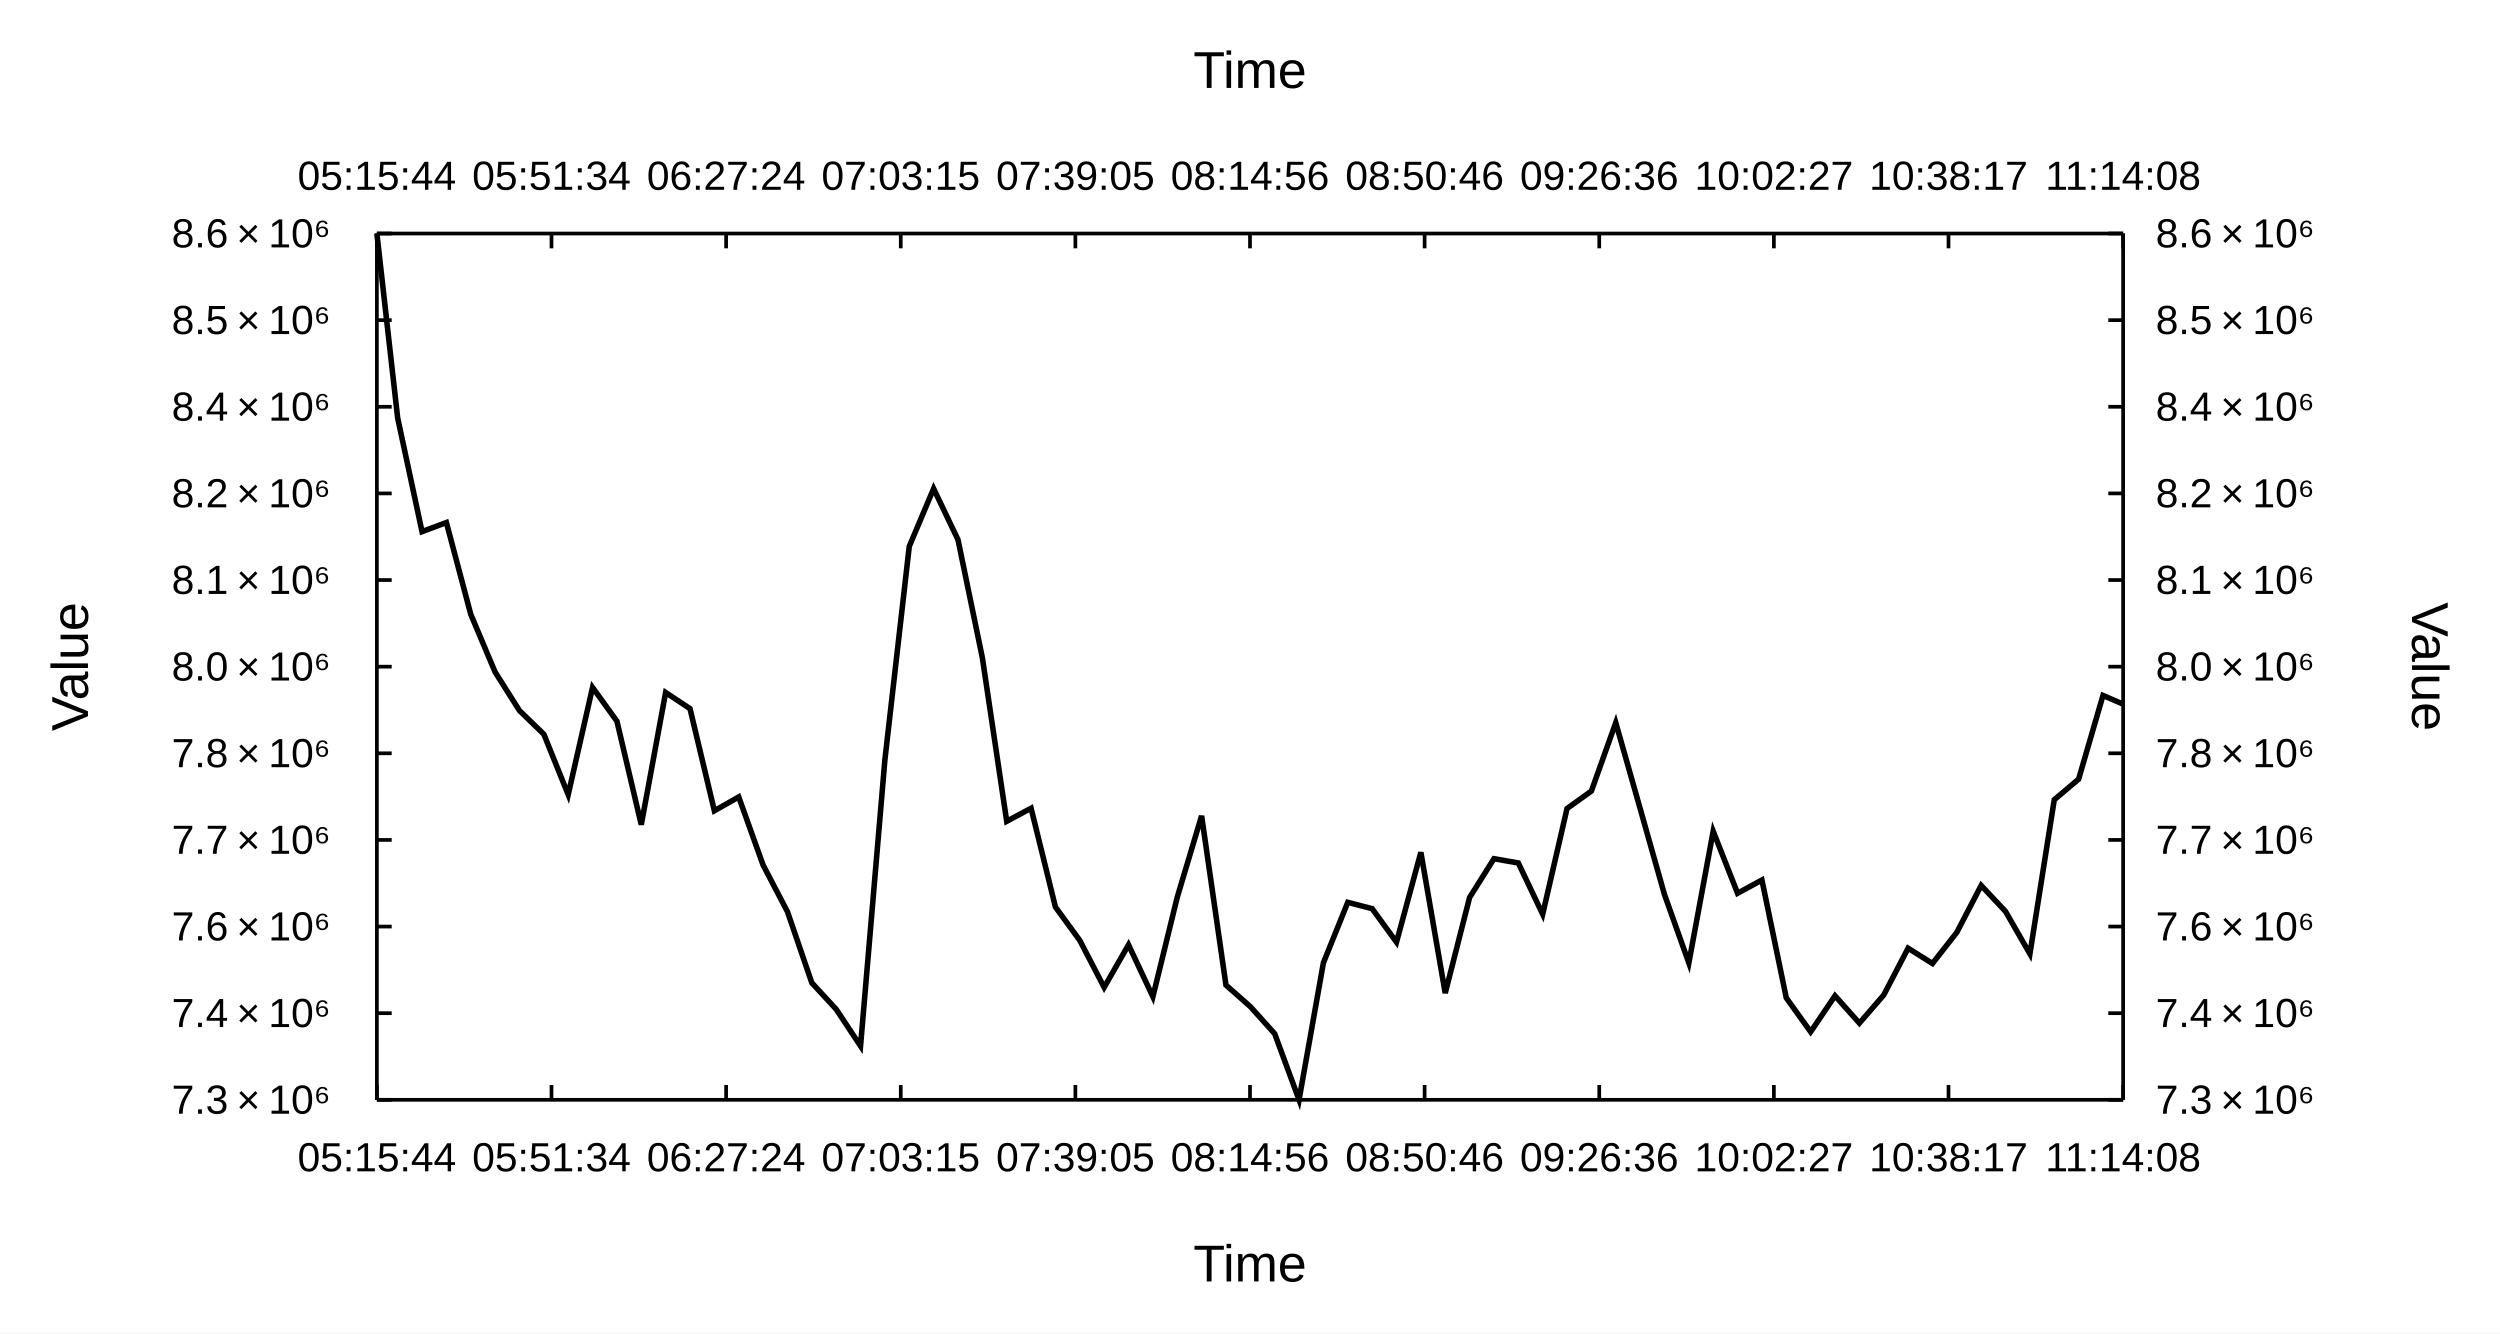
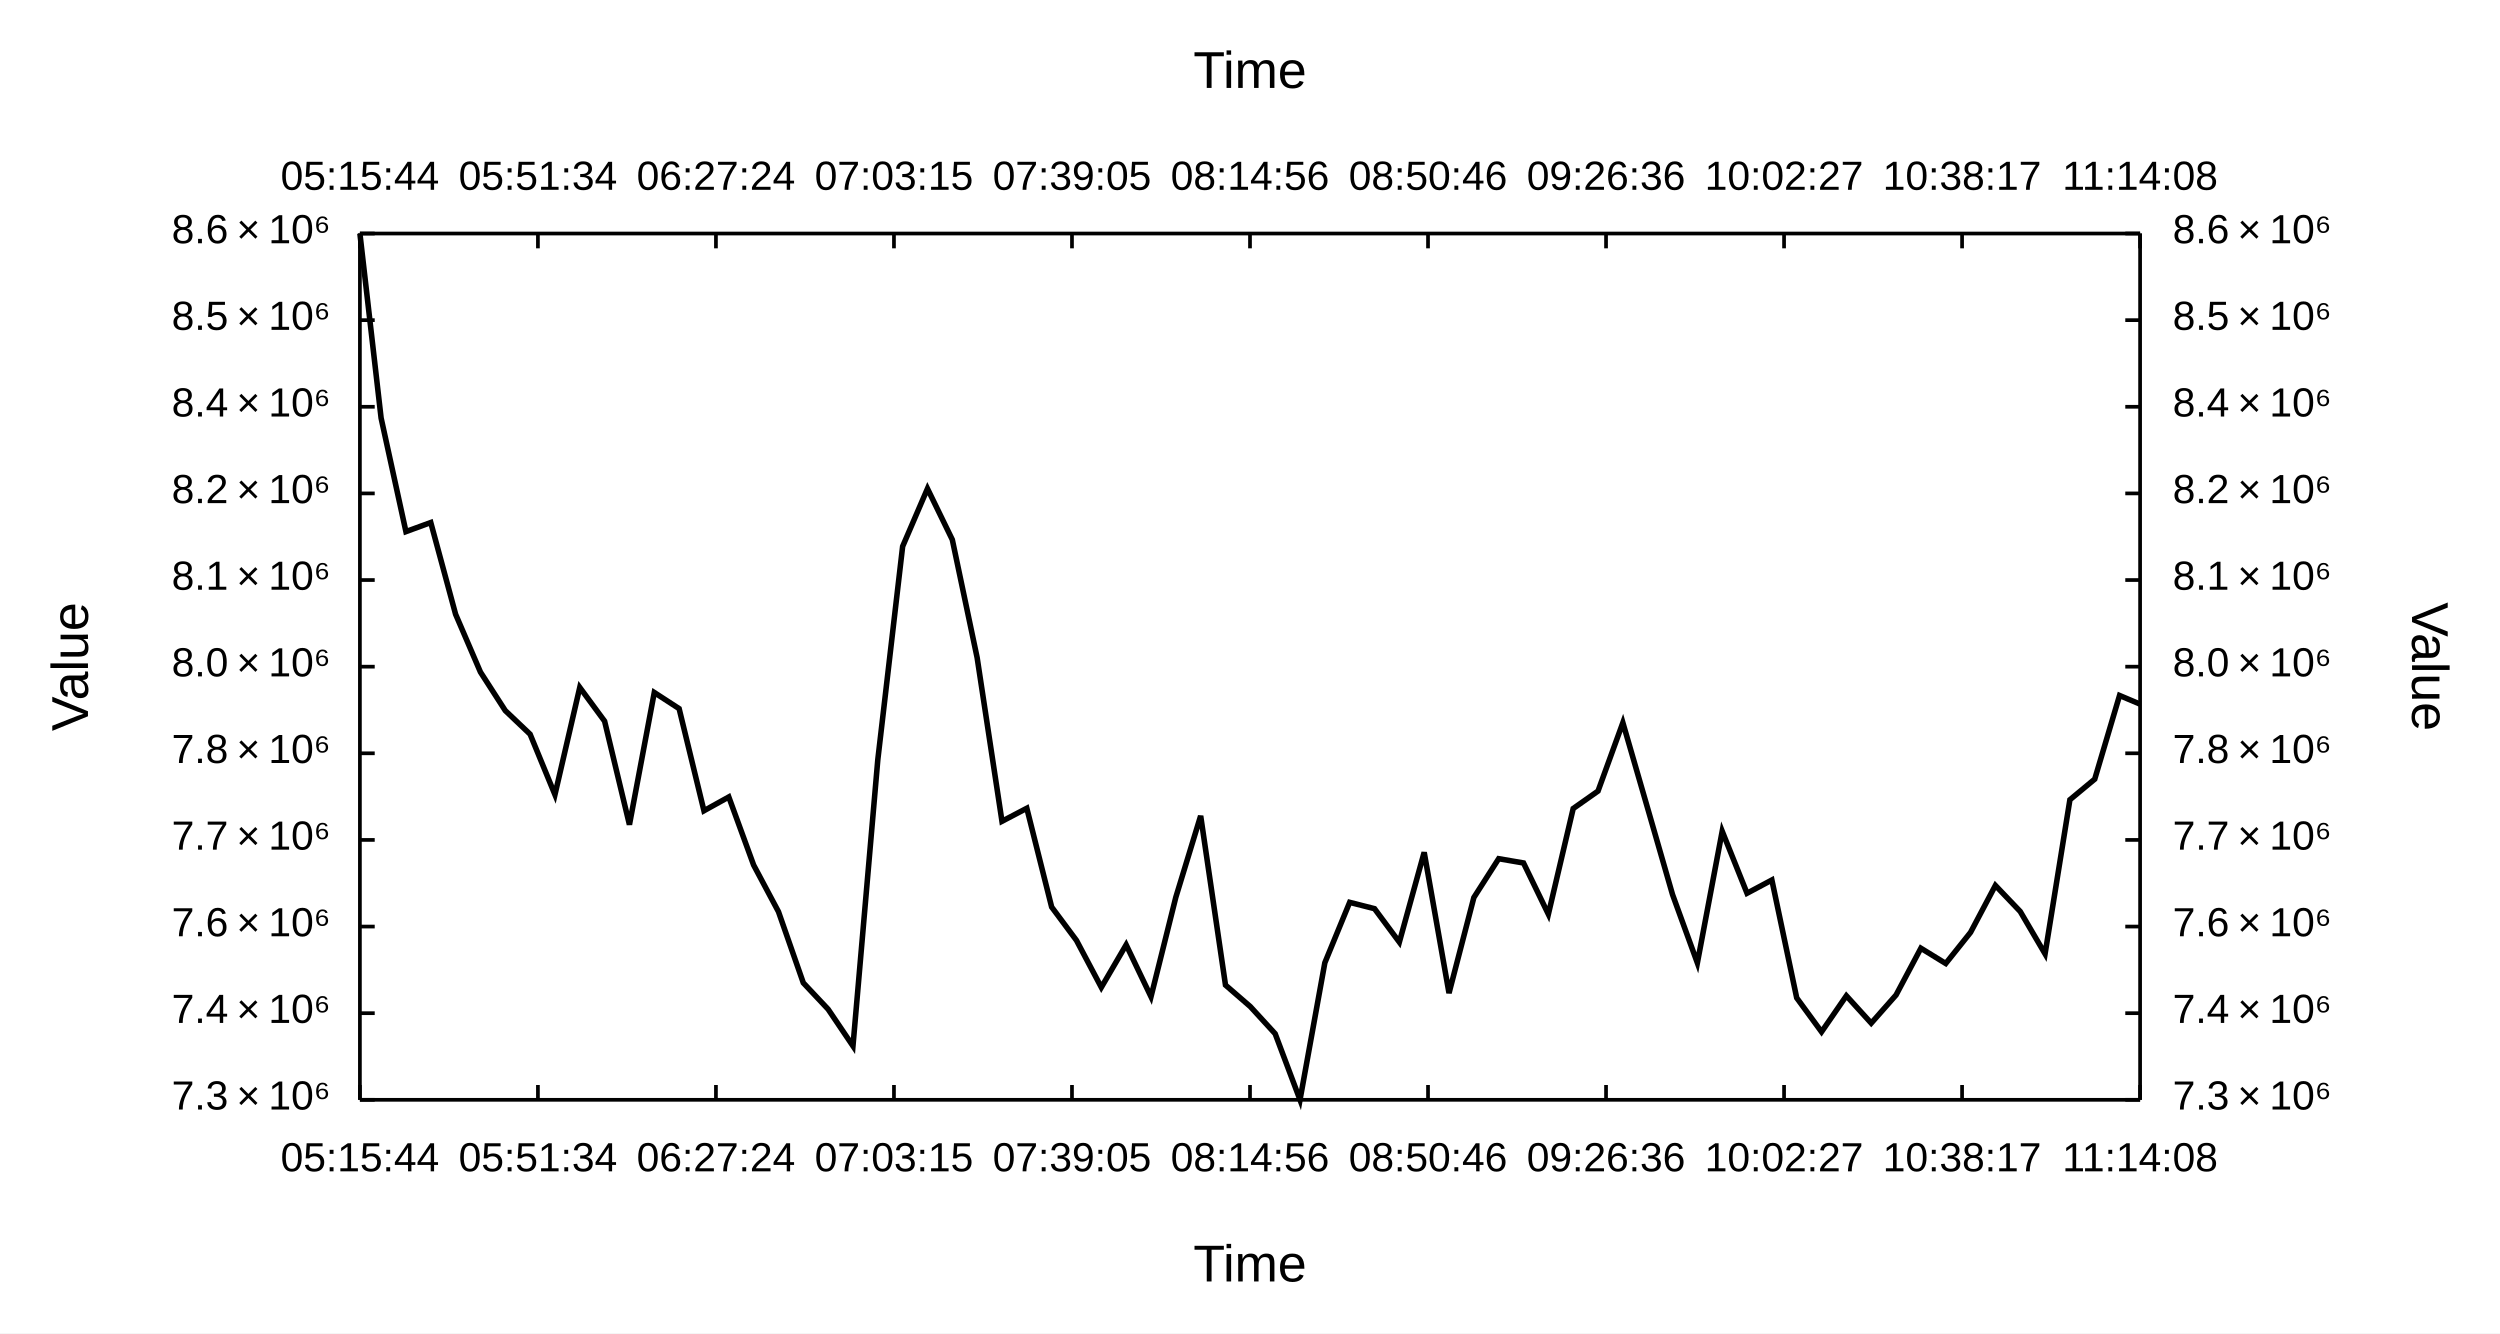
<svg xmlns="http://www.w3.org/2000/svg" width="900" height="480" viewBox="0 0 900 480">
  <rect width="900" height="480" fill="#ffffff" />
-   <path stroke-width="2" stroke="#000000" fill="none" d="M135.674 84.067 L143.158 150.48 L151.928 191.38 L160.698 188.11 L169.469 221.136 L178.239 241.945 L187.009 255.818 L195.779 264.317 L204.55 286.073 L213.32 247.477 L222.09 259.629 L230.86 296.878 L239.631 249.303 L248.401 255.111 L257.171 291.867 L265.942 286.909 L274.712 311.421 L283.482 328.2 L292.252 353.821 L301.023 363.329 L309.793 376.57 L318.563 273.515 L327.333 196.706 L336.104 175.91 L344.874 194.286 L353.644 236.765 L362.414 295.663 L371.185 290.973 L379.955 326.53 L388.725 338.55 L397.495 355.449 L406.266 340.129 L415.036 358.818 L423.806 323.008 L432.576 293.712 L441.347 354.63 L450.117 362.377 L458.887 372.139 L467.657 395.933 L476.428 346.599 L485.198 324.85 L493.968 327.123 L502.738 339.173 L511.509 306.84 L520.279 357.52 L529.049 323.114 L537.82 309.136 L546.59 310.669 L555.36 329.122 L564.13 291.072 L572.901 284.781 L581.671 260.178 L590.441 291.046 L599.211 322.045 L607.982 346.646 L616.752 299.252 L625.522 321.572 L634.292 316.8 L643.063 359.236 L651.833 371.464 L660.603 358.484 L669.373 368.336 L678.144 358.203 L686.914 341.359 L695.684 346.856 L704.454 335.656 L713.225 318.762 L721.995 328.133 L730.765 343.392 L739.535 287.909 L748.306 280.483 L757.076 250.372 L764.326 253.493 " />
-   <path stroke-width="1.333" stroke="#000000" fill="none" d="M135.674 84.067 L764.326 84.067 " />
-   <path stroke-width="1.333" stroke="#000000" fill="none" d="M135.674 84.067 L135.674 89.4 " />
-   <path stroke-width="1.333" stroke="#000000" fill="none" d="M198.539 84.067 L198.539 89.4 " />
-   <path stroke-width="1.333" stroke="#000000" fill="none" d="M261.404 84.067 L261.404 89.4 " />
-   <path stroke-width="1.333" stroke="#000000" fill="none" d="M324.27 84.067 L324.27 89.4 " />
-   <path stroke-width="1.333" stroke="#000000" fill="none" d="M387.135 84.067 L387.135 89.4 " />
+   <path stroke-width="2" stroke="#000000" fill="none" d="M129.565 84.067 L137.194 150.48 L146.135 191.38 L155.075 188.11 L164.016 221.136 L172.957 241.945 L181.898 255.818 L190.838 264.317 L199.779 286.073 L208.72 247.477 L217.66 259.629 L226.601 296.878 L235.542 249.303 L244.483 255.111 L253.423 291.867 L262.364 286.909 L271.305 311.421 L280.246 328.2 L289.186 353.821 L298.127 363.329 L307.068 376.57 L316.008 273.515 L324.949 196.706 L333.89 175.91 L342.831 194.286 L351.771 236.765 L360.712 295.663 L369.653 290.973 L378.593 326.53 L387.534 338.55 L396.475 355.449 L405.416 340.129 L414.356 358.818 L423.297 323.008 L432.238 293.712 L441.178 354.63 L450.119 362.377 L459.06 372.139 L468.001 395.933 L476.941 346.599 L485.882 324.85 L494.823 327.123 L503.764 339.173 L512.704 306.84 L521.645 357.52 L530.586 323.114 L539.526 309.136 L548.467 310.669 L557.408 329.122 L566.349 291.072 L575.289 284.781 L584.23 260.178 L593.171 291.046 L602.111 322.045 L611.052 346.646 L619.993 299.252 L628.934 321.572 L637.874 316.8 L646.815 359.236 L655.756 371.464 L664.696 358.484 L673.637 368.336 L682.578 358.203 L691.519 341.359 L700.459 346.856 L709.4 335.656 L718.341 318.762 L727.282 328.133 L736.222 343.392 L745.163 287.909 L754.104 280.483 L763.044 250.372 L770.435 253.493 " />
+   <path stroke-width="1.333" stroke="#000000" fill="none" d="M129.565 84.067 L770.435 84.067 " />
+   <path stroke-width="1.333" stroke="#000000" fill="none" d="M129.565 84.067 L129.565 89.4 " />
+   <path stroke-width="1.333" stroke="#000000" fill="none" d="M193.652 84.067 L193.652 89.4 " />
+   <path stroke-width="1.333" stroke="#000000" fill="none" d="M257.739 84.067 L257.739 89.4 " />
+   <path stroke-width="1.333" stroke="#000000" fill="none" d="M321.826 84.067 L321.826 89.4 " />
+   <path stroke-width="1.333" stroke="#000000" fill="none" d="M385.913 84.067 L385.913 89.4 " />
  <path stroke-width="1.333" stroke="#000000" fill="none" d="M450 84.067 L450 89.4 " />
-   <path stroke-width="1.333" stroke="#000000" fill="none" d="M512.865 84.067 L512.865 89.4 " />
-   <path stroke-width="1.333" stroke="#000000" fill="none" d="M575.73 84.067 L575.73 89.4 " />
-   <path stroke-width="1.333" stroke="#000000" fill="none" d="M638.596 84.067 L638.596 89.4 " />
-   <path stroke-width="1.333" stroke="#000000" fill="none" d="M701.461 84.067 L701.461 89.4 " />
-   <path stroke-width="1.333" stroke="#000000" fill="none" d="M764.326 84.067 L764.326 89.4 " />
-   <text x="107.127" y="68.333" fill="#000000" font-size="14.667" font-family="Arial,Helvetica,'Helvetica Neue',sans-serif" font-weight="500">05:15:44</text>
-   <text x="169.992" y="68.333" fill="#000000" font-size="14.667" font-family="Arial,Helvetica,'Helvetica Neue',sans-serif" font-weight="500">05:51:34</text>
-   <text x="232.858" y="68.333" fill="#000000" font-size="14.667" font-family="Arial,Helvetica,'Helvetica Neue',sans-serif" font-weight="500">06:27:24</text>
-   <text x="295.723" y="68.333" fill="#000000" font-size="14.667" font-family="Arial,Helvetica,'Helvetica Neue',sans-serif" font-weight="500">07:03:15</text>
-   <text x="358.588" y="68.333" fill="#000000" font-size="14.667" font-family="Arial,Helvetica,'Helvetica Neue',sans-serif" font-weight="500">07:39:05</text>
+   <path stroke-width="1.333" stroke="#000000" fill="none" d="M514.087 84.067 L514.087 89.4 " />
+   <path stroke-width="1.333" stroke="#000000" fill="none" d="M578.174 84.067 L578.174 89.4 " />
+   <path stroke-width="1.333" stroke="#000000" fill="none" d="M642.261 84.067 L642.261 89.4 " />
+   <path stroke-width="1.333" stroke="#000000" fill="none" d="M706.348 84.067 L706.348 89.4 " />
+   <path stroke-width="1.333" stroke="#000000" fill="none" d="M770.435 84.067 L770.435 89.4 " />
+   <text x="101.018" y="68.333" fill="#000000" font-size="14.667" font-family="Arial,Helvetica,'Helvetica Neue',sans-serif" font-weight="500">05:15:44</text>
+   <text x="165.105" y="68.333" fill="#000000" font-size="14.667" font-family="Arial,Helvetica,'Helvetica Neue',sans-serif" font-weight="500">05:51:34</text>
+   <text x="229.192" y="68.333" fill="#000000" font-size="14.667" font-family="Arial,Helvetica,'Helvetica Neue',sans-serif" font-weight="500">06:27:24</text>
+   <text x="293.279" y="68.333" fill="#000000" font-size="14.667" font-family="Arial,Helvetica,'Helvetica Neue',sans-serif" font-weight="500">07:03:15</text>
+   <text x="357.366" y="68.333" fill="#000000" font-size="14.667" font-family="Arial,Helvetica,'Helvetica Neue',sans-serif" font-weight="500">07:39:05</text>
  <text x="421.453" y="68.333" fill="#000000" font-size="14.667" font-family="Arial,Helvetica,'Helvetica Neue',sans-serif" font-weight="500">08:14:56</text>
-   <text x="484.318" y="68.333" fill="#000000" font-size="14.667" font-family="Arial,Helvetica,'Helvetica Neue',sans-serif" font-weight="500">08:50:46</text>
-   <text x="547.184" y="68.333" fill="#000000" font-size="14.667" font-family="Arial,Helvetica,'Helvetica Neue',sans-serif" font-weight="500">09:26:36</text>
-   <text x="610.049" y="68.333" fill="#000000" font-size="14.667" font-family="Arial,Helvetica,'Helvetica Neue',sans-serif" font-weight="500">10:02:27</text>
-   <text x="672.914" y="68.333" fill="#000000" font-size="14.667" font-family="Arial,Helvetica,'Helvetica Neue',sans-serif" font-weight="500">10:38:17</text>
-   <text x="736.326" y="68.333" fill="#000000" font-size="14.667" font-family="Arial,Helvetica,'Helvetica Neue',sans-serif" font-weight="500">11:14:08</text>
+   <text x="485.54" y="68.333" fill="#000000" font-size="14.667" font-family="Arial,Helvetica,'Helvetica Neue',sans-serif" font-weight="500">08:50:46</text>
+   <text x="549.627" y="68.333" fill="#000000" font-size="14.667" font-family="Arial,Helvetica,'Helvetica Neue',sans-serif" font-weight="500">09:26:36</text>
+   <text x="613.714" y="68.333" fill="#000000" font-size="14.667" font-family="Arial,Helvetica,'Helvetica Neue',sans-serif" font-weight="500">10:02:27</text>
+   <text x="677.801" y="68.333" fill="#000000" font-size="14.667" font-family="Arial,Helvetica,'Helvetica Neue',sans-serif" font-weight="500">10:38:17</text>
+   <text x="742.435" y="68.333" fill="#000000" font-size="14.667" font-family="Arial,Helvetica,'Helvetica Neue',sans-serif" font-weight="500">11:14:08</text>
  <text x="429.602" y="31.667" fill="#000000" font-size="18.667" font-family="Arial,Helvetica,'Helvetica Neue',sans-serif" font-weight="500">Time</text>
-   <path stroke-width="1.333" stroke="#000000" fill="none" d="M764.326 84.067 L764.326 395.933 " />
-   <path stroke-width="1.333" stroke="#000000" fill="none" d="M758.993 395.933 L764.326 395.933 " />
-   <path stroke-width="1.333" stroke="#000000" fill="none" d="M758.993 364.747 L764.326 364.747 " />
-   <path stroke-width="1.333" stroke="#000000" fill="none" d="M758.993 333.56 L764.326 333.56 " />
-   <path stroke-width="1.333" stroke="#000000" fill="none" d="M758.993 302.373 L764.326 302.373 " />
-   <path stroke-width="1.333" stroke="#000000" fill="none" d="M758.993 271.187 L764.326 271.187 " />
-   <path stroke-width="1.333" stroke="#000000" fill="none" d="M758.993 240 L764.326 240 " />
-   <path stroke-width="1.333" stroke="#000000" fill="none" d="M758.993 208.813 L764.326 208.813 " />
-   <path stroke-width="1.333" stroke="#000000" fill="none" d="M758.993 177.627 L764.326 177.627 " />
-   <path stroke-width="1.333" stroke="#000000" fill="none" d="M758.993 146.44 L764.326 146.44 " />
-   <path stroke-width="1.333" stroke="#000000" fill="none" d="M758.993 115.253 L764.326 115.253 " />
-   <path stroke-width="1.333" stroke="#000000" fill="none" d="M758.993 84.067 L764.326 84.067 " />
-   <text x="776.059" y="400.933" fill="#000000" font-size="14.667" font-family="Arial,Helvetica,'Helvetica Neue',sans-serif" font-weight="500">7.3 × 10⁶</text>
-   <text x="776.059" y="369.747" fill="#000000" font-size="14.667" font-family="Arial,Helvetica,'Helvetica Neue',sans-serif" font-weight="500">7.4 × 10⁶</text>
-   <text x="776.059" y="338.56" fill="#000000" font-size="14.667" font-family="Arial,Helvetica,'Helvetica Neue',sans-serif" font-weight="500">7.6 × 10⁶</text>
-   <text x="776.059" y="307.373" fill="#000000" font-size="14.667" font-family="Arial,Helvetica,'Helvetica Neue',sans-serif" font-weight="500">7.7 × 10⁶</text>
-   <text x="776.059" y="276.187" fill="#000000" font-size="14.667" font-family="Arial,Helvetica,'Helvetica Neue',sans-serif" font-weight="500">7.8 × 10⁶</text>
-   <text x="776.059" y="245" fill="#000000" font-size="14.667" font-family="Arial,Helvetica,'Helvetica Neue',sans-serif" font-weight="500">8.0 × 10⁶</text>
-   <text x="776.059" y="213.813" fill="#000000" font-size="14.667" font-family="Arial,Helvetica,'Helvetica Neue',sans-serif" font-weight="500">8.1 × 10⁶</text>
-   <text x="776.059" y="182.627" fill="#000000" font-size="14.667" font-family="Arial,Helvetica,'Helvetica Neue',sans-serif" font-weight="500">8.2 × 10⁶</text>
-   <text x="776.059" y="151.44" fill="#000000" font-size="14.667" font-family="Arial,Helvetica,'Helvetica Neue',sans-serif" font-weight="500">8.4 × 10⁶</text>
-   <text x="776.059" y="120.253" fill="#000000" font-size="14.667" font-family="Arial,Helvetica,'Helvetica Neue',sans-serif" font-weight="500">8.5 × 10⁶</text>
-   <text x="776.059" y="89.067" fill="#000000" font-size="14.667" font-family="Arial,Helvetica,'Helvetica Neue',sans-serif" font-weight="500">8.6 × 10⁶</text>
+   <path stroke-width="1.333" stroke="#000000" fill="none" d="M770.435 84.067 L770.435 395.933 " />
+   <path stroke-width="1.333" stroke="#000000" fill="none" d="M765.102 395.933 L770.435 395.933 " />
+   <path stroke-width="1.333" stroke="#000000" fill="none" d="M765.102 364.747 L770.435 364.747 " />
+   <path stroke-width="1.333" stroke="#000000" fill="none" d="M765.102 333.56 L770.435 333.56 " />
+   <path stroke-width="1.333" stroke="#000000" fill="none" d="M765.102 302.373 L770.435 302.373 " />
+   <path stroke-width="1.333" stroke="#000000" fill="none" d="M765.102 271.187 L770.435 271.187 " />
+   <path stroke-width="1.333" stroke="#000000" fill="none" d="M765.102 240 L770.435 240 " />
+   <path stroke-width="1.333" stroke="#000000" fill="none" d="M765.102 208.813 L770.435 208.813 " />
+   <path stroke-width="1.333" stroke="#000000" fill="none" d="M765.102 177.627 L770.435 177.627 " />
+   <path stroke-width="1.333" stroke="#000000" fill="none" d="M765.102 146.44 L770.435 146.44 " />
+   <path stroke-width="1.333" stroke="#000000" fill="none" d="M765.102 115.253 L770.435 115.253 " />
+   <path stroke-width="1.333" stroke="#000000" fill="none" d="M765.102 84.067 L770.435 84.067 " />
+   <text x="782.169" y="399.433" fill="#000000" font-size="14.667" font-family="Arial,Helvetica,'Helvetica Neue',sans-serif" font-weight="500">7.3 × 10⁶</text>
+   <text x="782.169" y="368.247" fill="#000000" font-size="14.667" font-family="Arial,Helvetica,'Helvetica Neue',sans-serif" font-weight="500">7.4 × 10⁶</text>
+   <text x="782.169" y="337.06" fill="#000000" font-size="14.667" font-family="Arial,Helvetica,'Helvetica Neue',sans-serif" font-weight="500">7.6 × 10⁶</text>
+   <text x="782.169" y="305.873" fill="#000000" font-size="14.667" font-family="Arial,Helvetica,'Helvetica Neue',sans-serif" font-weight="500">7.7 × 10⁶</text>
+   <text x="782.169" y="274.687" fill="#000000" font-size="14.667" font-family="Arial,Helvetica,'Helvetica Neue',sans-serif" font-weight="500">7.8 × 10⁶</text>
+   <text x="782.169" y="243.5" fill="#000000" font-size="14.667" font-family="Arial,Helvetica,'Helvetica Neue',sans-serif" font-weight="500">8.0 × 10⁶</text>
+   <text x="782.169" y="212.313" fill="#000000" font-size="14.667" font-family="Arial,Helvetica,'Helvetica Neue',sans-serif" font-weight="500">8.1 × 10⁶</text>
+   <text x="782.169" y="181.127" fill="#000000" font-size="14.667" font-family="Arial,Helvetica,'Helvetica Neue',sans-serif" font-weight="500">8.2 × 10⁶</text>
+   <text x="782.169" y="149.94" fill="#000000" font-size="14.667" font-family="Arial,Helvetica,'Helvetica Neue',sans-serif" font-weight="500">8.4 × 10⁶</text>
+   <text x="782.169" y="118.753" fill="#000000" font-size="14.667" font-family="Arial,Helvetica,'Helvetica Neue',sans-serif" font-weight="500">8.5 × 10⁶</text>
+   <text x="782.169" y="87.567" fill="#000000" font-size="14.667" font-family="Arial,Helvetica,'Helvetica Neue',sans-serif" font-weight="500">8.6 × 10⁶</text>
  <text x="851.646" y="246.5" fill="#000000" font-size="18.667" font-family="Arial,Helvetica,'Helvetica Neue',sans-serif" font-weight="500" transform="rotate(90 874.833 240)">Value</text>
-   <path stroke-width="1.333" stroke="#000000" fill="none" d="M135.674 395.933 L764.326 395.933 " />
-   <path stroke-width="1.333" stroke="#000000" fill="none" d="M135.674 390.6 L135.674 395.933 " />
-   <path stroke-width="1.333" stroke="#000000" fill="none" d="M198.539 390.6 L198.539 395.933 " />
-   <path stroke-width="1.333" stroke="#000000" fill="none" d="M261.404 390.6 L261.404 395.933 " />
-   <path stroke-width="1.333" stroke="#000000" fill="none" d="M324.27 390.6 L324.27 395.933 " />
-   <path stroke-width="1.333" stroke="#000000" fill="none" d="M387.135 390.6 L387.135 395.933 " />
+   <path stroke-width="1.333" stroke="#000000" fill="none" d="M129.565 395.933 L770.435 395.933 " />
+   <path stroke-width="1.333" stroke="#000000" fill="none" d="M129.565 390.6 L129.565 395.933 " />
+   <path stroke-width="1.333" stroke="#000000" fill="none" d="M193.652 390.6 L193.652 395.933 " />
+   <path stroke-width="1.333" stroke="#000000" fill="none" d="M257.739 390.6 L257.739 395.933 " />
+   <path stroke-width="1.333" stroke="#000000" fill="none" d="M321.826 390.6 L321.826 395.933 " />
+   <path stroke-width="1.333" stroke="#000000" fill="none" d="M385.913 390.6 L385.913 395.933 " />
  <path stroke-width="1.333" stroke="#000000" fill="none" d="M450 390.6 L450 395.933 " />
-   <path stroke-width="1.333" stroke="#000000" fill="none" d="M512.865 390.6 L512.865 395.933 " />
-   <path stroke-width="1.333" stroke="#000000" fill="none" d="M575.73 390.6 L575.73 395.933 " />
-   <path stroke-width="1.333" stroke="#000000" fill="none" d="M638.596 390.6 L638.596 395.933 " />
-   <path stroke-width="1.333" stroke="#000000" fill="none" d="M701.461 390.6 L701.461 395.933 " />
-   <path stroke-width="1.333" stroke="#000000" fill="none" d="M764.326 390.6 L764.326 395.933 " />
-   <text x="107.127" y="421.667" fill="#000000" font-size="14.667" font-family="Arial,Helvetica,'Helvetica Neue',sans-serif" font-weight="500">05:15:44</text>
-   <text x="169.992" y="421.667" fill="#000000" font-size="14.667" font-family="Arial,Helvetica,'Helvetica Neue',sans-serif" font-weight="500">05:51:34</text>
-   <text x="232.858" y="421.667" fill="#000000" font-size="14.667" font-family="Arial,Helvetica,'Helvetica Neue',sans-serif" font-weight="500">06:27:24</text>
-   <text x="295.723" y="421.667" fill="#000000" font-size="14.667" font-family="Arial,Helvetica,'Helvetica Neue',sans-serif" font-weight="500">07:03:15</text>
-   <text x="358.588" y="421.667" fill="#000000" font-size="14.667" font-family="Arial,Helvetica,'Helvetica Neue',sans-serif" font-weight="500">07:39:05</text>
+   <path stroke-width="1.333" stroke="#000000" fill="none" d="M514.087 390.6 L514.087 395.933 " />
+   <path stroke-width="1.333" stroke="#000000" fill="none" d="M578.174 390.6 L578.174 395.933 " />
+   <path stroke-width="1.333" stroke="#000000" fill="none" d="M642.261 390.6 L642.261 395.933 " />
+   <path stroke-width="1.333" stroke="#000000" fill="none" d="M706.348 390.6 L706.348 395.933 " />
+   <path stroke-width="1.333" stroke="#000000" fill="none" d="M770.435 390.6 L770.435 395.933 " />
+   <text x="101.018" y="421.667" fill="#000000" font-size="14.667" font-family="Arial,Helvetica,'Helvetica Neue',sans-serif" font-weight="500">05:15:44</text>
+   <text x="165.105" y="421.667" fill="#000000" font-size="14.667" font-family="Arial,Helvetica,'Helvetica Neue',sans-serif" font-weight="500">05:51:34</text>
+   <text x="229.192" y="421.667" fill="#000000" font-size="14.667" font-family="Arial,Helvetica,'Helvetica Neue',sans-serif" font-weight="500">06:27:24</text>
+   <text x="293.279" y="421.667" fill="#000000" font-size="14.667" font-family="Arial,Helvetica,'Helvetica Neue',sans-serif" font-weight="500">07:03:15</text>
+   <text x="357.366" y="421.667" fill="#000000" font-size="14.667" font-family="Arial,Helvetica,'Helvetica Neue',sans-serif" font-weight="500">07:39:05</text>
  <text x="421.453" y="421.667" fill="#000000" font-size="14.667" font-family="Arial,Helvetica,'Helvetica Neue',sans-serif" font-weight="500">08:14:56</text>
-   <text x="484.318" y="421.667" fill="#000000" font-size="14.667" font-family="Arial,Helvetica,'Helvetica Neue',sans-serif" font-weight="500">08:50:46</text>
-   <text x="547.184" y="421.667" fill="#000000" font-size="14.667" font-family="Arial,Helvetica,'Helvetica Neue',sans-serif" font-weight="500">09:26:36</text>
-   <text x="610.049" y="421.667" fill="#000000" font-size="14.667" font-family="Arial,Helvetica,'Helvetica Neue',sans-serif" font-weight="500">10:02:27</text>
-   <text x="672.914" y="421.667" fill="#000000" font-size="14.667" font-family="Arial,Helvetica,'Helvetica Neue',sans-serif" font-weight="500">10:38:17</text>
-   <text x="736.326" y="421.667" fill="#000000" font-size="14.667" font-family="Arial,Helvetica,'Helvetica Neue',sans-serif" font-weight="500">11:14:08</text>
+   <text x="485.54" y="421.667" fill="#000000" font-size="14.667" font-family="Arial,Helvetica,'Helvetica Neue',sans-serif" font-weight="500">08:50:46</text>
+   <text x="549.627" y="421.667" fill="#000000" font-size="14.667" font-family="Arial,Helvetica,'Helvetica Neue',sans-serif" font-weight="500">09:26:36</text>
+   <text x="613.714" y="421.667" fill="#000000" font-size="14.667" font-family="Arial,Helvetica,'Helvetica Neue',sans-serif" font-weight="500">10:02:27</text>
+   <text x="677.801" y="421.667" fill="#000000" font-size="14.667" font-family="Arial,Helvetica,'Helvetica Neue',sans-serif" font-weight="500">10:38:17</text>
+   <text x="742.435" y="421.667" fill="#000000" font-size="14.667" font-family="Arial,Helvetica,'Helvetica Neue',sans-serif" font-weight="500">11:14:08</text>
  <text x="429.602" y="461.333" fill="#000000" font-size="18.667" font-family="Arial,Helvetica,'Helvetica Neue',sans-serif" font-weight="500">Time</text>
-   <path stroke-width="1.333" stroke="#000000" fill="none" d="M135.674 84.067 L135.674 395.933 " />
-   <path stroke-width="1.333" stroke="#000000" fill="none" d="M135.674 395.933 L141.007 395.933 " />
-   <path stroke-width="1.333" stroke="#000000" fill="none" d="M135.674 364.747 L141.007 364.747 " />
-   <path stroke-width="1.333" stroke="#000000" fill="none" d="M135.674 333.56 L141.007 333.56 " />
-   <path stroke-width="1.333" stroke="#000000" fill="none" d="M135.674 302.373 L141.007 302.373 " />
-   <path stroke-width="1.333" stroke="#000000" fill="none" d="M135.674 271.187 L141.007 271.187 " />
-   <path stroke-width="1.333" stroke="#000000" fill="none" d="M135.674 240 L141.007 240 " />
-   <path stroke-width="1.333" stroke="#000000" fill="none" d="M135.674 208.813 L141.007 208.813 " />
-   <path stroke-width="1.333" stroke="#000000" fill="none" d="M135.674 177.627 L141.007 177.627 " />
-   <path stroke-width="1.333" stroke="#000000" fill="none" d="M135.674 146.44 L141.007 146.44 " />
-   <path stroke-width="1.333" stroke="#000000" fill="none" d="M135.674 115.253 L141.007 115.253 " />
-   <path stroke-width="1.333" stroke="#000000" fill="none" d="M135.674 84.067 L141.007 84.067 " />
-   <text x="61.8" y="400.933" fill="#000000" font-size="14.667" font-family="Arial,Helvetica,'Helvetica Neue',sans-serif" font-weight="500">7.3 × 10⁶</text>
-   <text x="61.8" y="369.747" fill="#000000" font-size="14.667" font-family="Arial,Helvetica,'Helvetica Neue',sans-serif" font-weight="500">7.4 × 10⁶</text>
-   <text x="61.8" y="338.56" fill="#000000" font-size="14.667" font-family="Arial,Helvetica,'Helvetica Neue',sans-serif" font-weight="500">7.6 × 10⁶</text>
-   <text x="61.8" y="307.373" fill="#000000" font-size="14.667" font-family="Arial,Helvetica,'Helvetica Neue',sans-serif" font-weight="500">7.7 × 10⁶</text>
-   <text x="61.8" y="276.187" fill="#000000" font-size="14.667" font-family="Arial,Helvetica,'Helvetica Neue',sans-serif" font-weight="500">7.8 × 10⁶</text>
-   <text x="61.8" y="245" fill="#000000" font-size="14.667" font-family="Arial,Helvetica,'Helvetica Neue',sans-serif" font-weight="500">8.0 × 10⁶</text>
-   <text x="61.8" y="213.813" fill="#000000" font-size="14.667" font-family="Arial,Helvetica,'Helvetica Neue',sans-serif" font-weight="500">8.1 × 10⁶</text>
-   <text x="61.8" y="182.627" fill="#000000" font-size="14.667" font-family="Arial,Helvetica,'Helvetica Neue',sans-serif" font-weight="500">8.2 × 10⁶</text>
-   <text x="61.8" y="151.44" fill="#000000" font-size="14.667" font-family="Arial,Helvetica,'Helvetica Neue',sans-serif" font-weight="500">8.4 × 10⁶</text>
-   <text x="61.8" y="120.253" fill="#000000" font-size="14.667" font-family="Arial,Helvetica,'Helvetica Neue',sans-serif" font-weight="500">8.5 × 10⁶</text>
-   <text x="61.8" y="89.067" fill="#000000" font-size="14.667" font-family="Arial,Helvetica,'Helvetica Neue',sans-serif" font-weight="500">8.6 × 10⁶</text>
+   <path stroke-width="1.333" stroke="#000000" fill="none" d="M129.565 84.067 L129.565 395.933 " />
+   <path stroke-width="1.333" stroke="#000000" fill="none" d="M129.565 395.933 L134.898 395.933 " />
+   <path stroke-width="1.333" stroke="#000000" fill="none" d="M129.565 364.747 L134.898 364.747 " />
+   <path stroke-width="1.333" stroke="#000000" fill="none" d="M129.565 333.56 L134.898 333.56 " />
+   <path stroke-width="1.333" stroke="#000000" fill="none" d="M129.565 302.373 L134.898 302.373 " />
+   <path stroke-width="1.333" stroke="#000000" fill="none" d="M129.565 271.187 L134.898 271.187 " />
+   <path stroke-width="1.333" stroke="#000000" fill="none" d="M129.565 240 L134.898 240 " />
+   <path stroke-width="1.333" stroke="#000000" fill="none" d="M129.565 208.813 L134.898 208.813 " />
+   <path stroke-width="1.333" stroke="#000000" fill="none" d="M129.565 177.627 L134.898 177.627 " />
+   <path stroke-width="1.333" stroke="#000000" fill="none" d="M129.565 146.44 L134.898 146.44 " />
+   <path stroke-width="1.333" stroke="#000000" fill="none" d="M129.565 115.253 L134.898 115.253 " />
+   <path stroke-width="1.333" stroke="#000000" fill="none" d="M129.565 84.067 L134.898 84.067 " />
+   <text x="61.8" y="399.433" fill="#000000" font-size="14.667" font-family="Arial,Helvetica,'Helvetica Neue',sans-serif" font-weight="500">7.3 × 10⁶</text>
+   <text x="61.8" y="368.247" fill="#000000" font-size="14.667" font-family="Arial,Helvetica,'Helvetica Neue',sans-serif" font-weight="500">7.4 × 10⁶</text>
+   <text x="61.8" y="337.06" fill="#000000" font-size="14.667" font-family="Arial,Helvetica,'Helvetica Neue',sans-serif" font-weight="500">7.6 × 10⁶</text>
+   <text x="61.8" y="305.873" fill="#000000" font-size="14.667" font-family="Arial,Helvetica,'Helvetica Neue',sans-serif" font-weight="500">7.7 × 10⁶</text>
+   <text x="61.8" y="274.687" fill="#000000" font-size="14.667" font-family="Arial,Helvetica,'Helvetica Neue',sans-serif" font-weight="500">7.8 × 10⁶</text>
+   <text x="61.8" y="243.5" fill="#000000" font-size="14.667" font-family="Arial,Helvetica,'Helvetica Neue',sans-serif" font-weight="500">8.0 × 10⁶</text>
+   <text x="61.8" y="212.313" fill="#000000" font-size="14.667" font-family="Arial,Helvetica,'Helvetica Neue',sans-serif" font-weight="500">8.1 × 10⁶</text>
+   <text x="61.8" y="181.127" fill="#000000" font-size="14.667" font-family="Arial,Helvetica,'Helvetica Neue',sans-serif" font-weight="500">8.2 × 10⁶</text>
+   <text x="61.8" y="149.94" fill="#000000" font-size="14.667" font-family="Arial,Helvetica,'Helvetica Neue',sans-serif" font-weight="500">8.4 × 10⁶</text>
+   <text x="61.8" y="118.753" fill="#000000" font-size="14.667" font-family="Arial,Helvetica,'Helvetica Neue',sans-serif" font-weight="500">8.5 × 10⁶</text>
+   <text x="61.8" y="87.567" fill="#000000" font-size="14.667" font-family="Arial,Helvetica,'Helvetica Neue',sans-serif" font-weight="500">8.6 × 10⁶</text>
  <text x="1.979" y="246.5" fill="#000000" font-size="18.667" font-family="Arial,Helvetica,'Helvetica Neue',sans-serif" font-weight="500" transform="rotate(-90 25.1667 240)">Value</text>
</svg>
